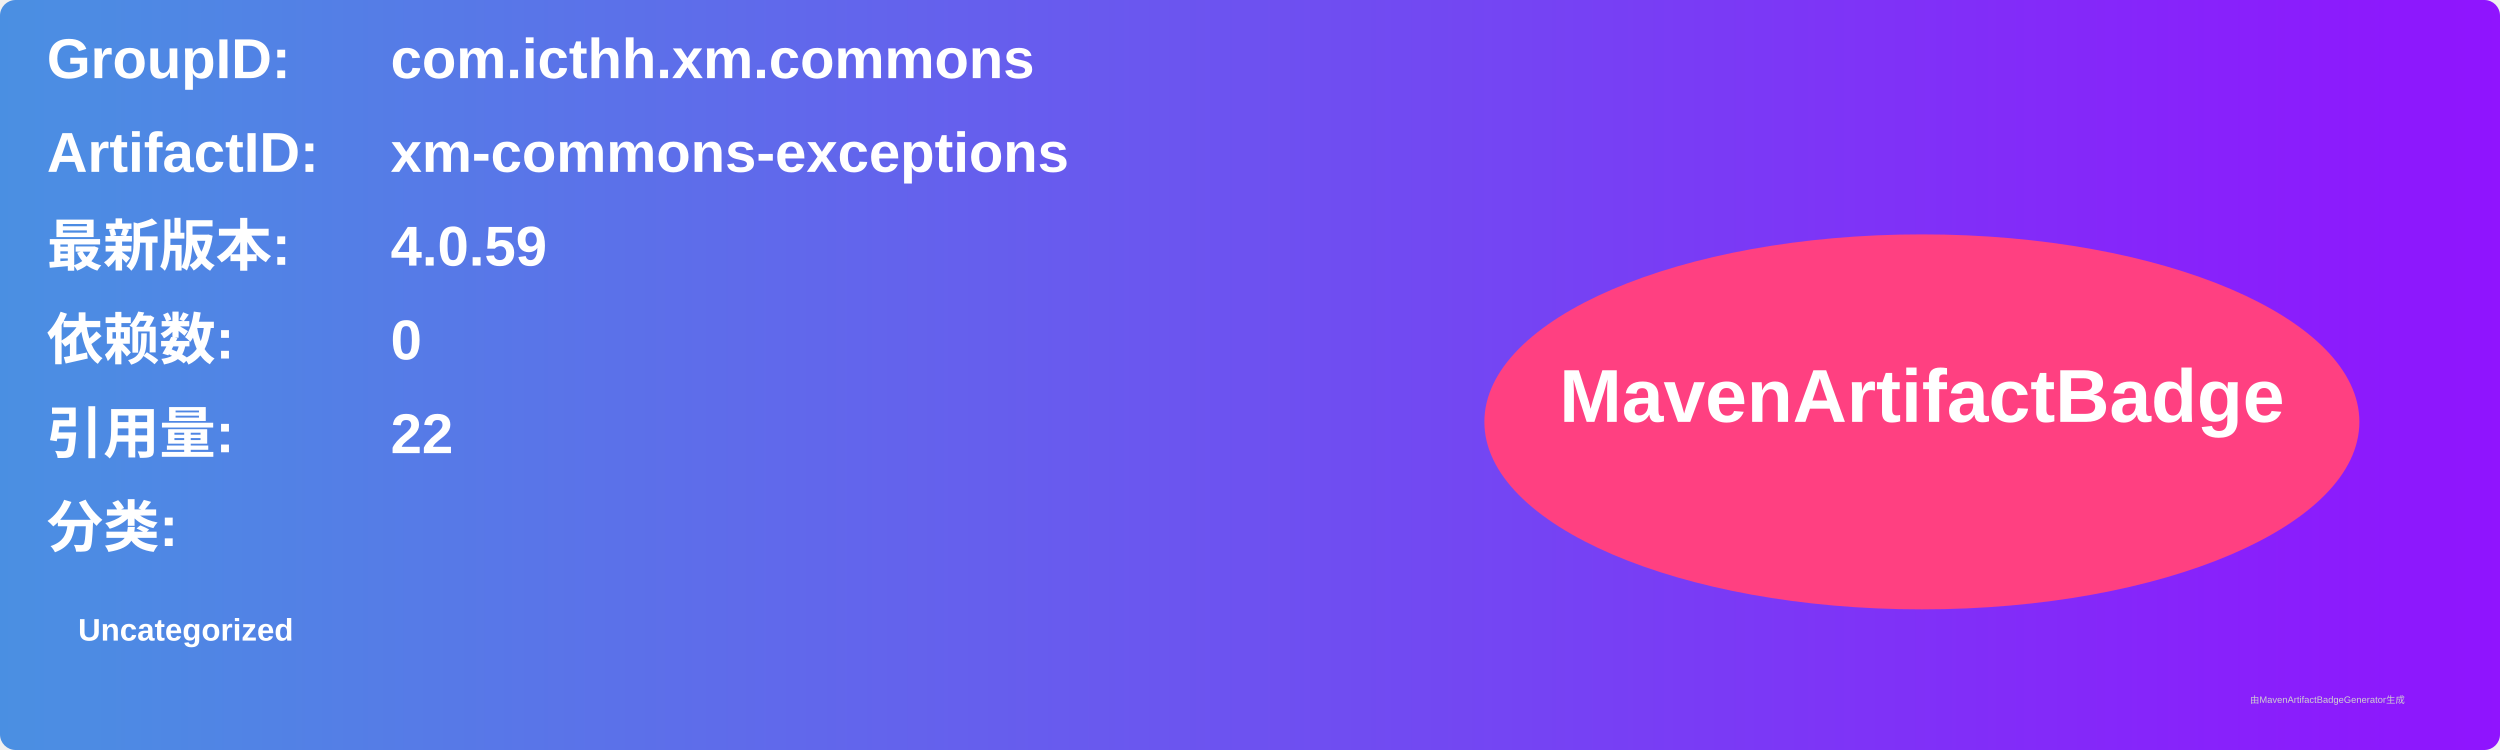
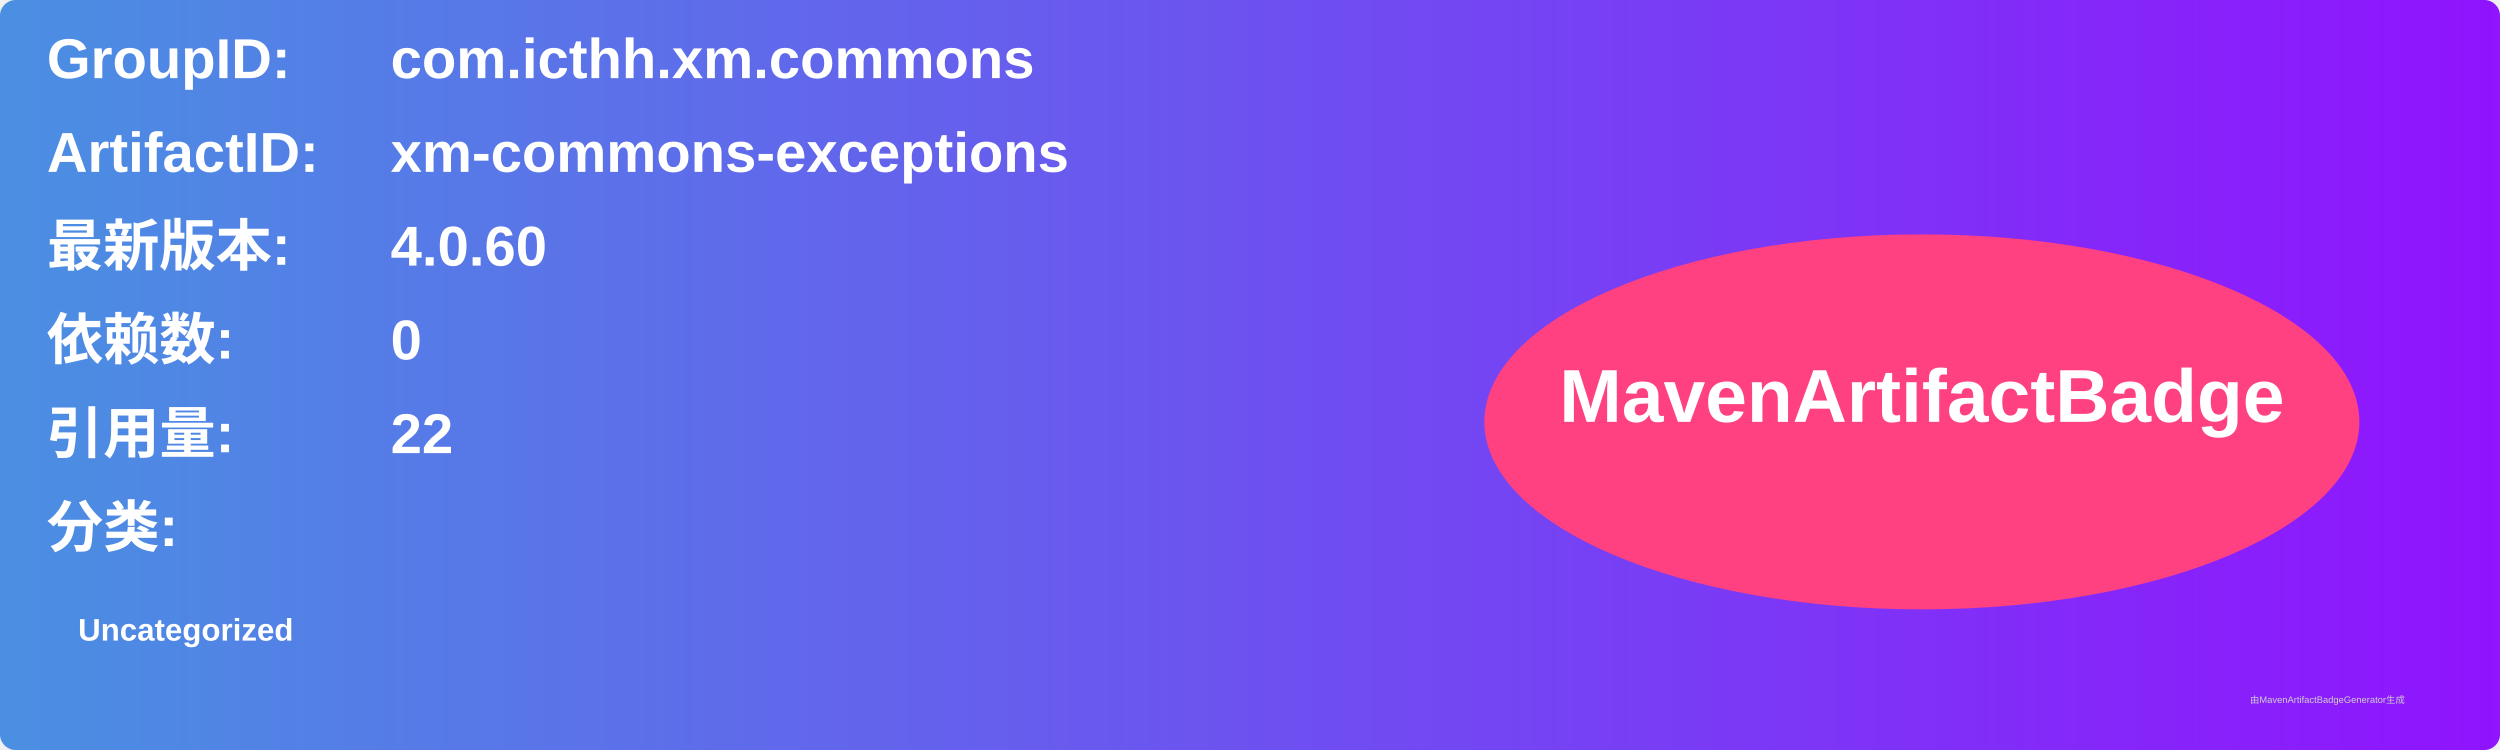
<svg xmlns="http://www.w3.org/2000/svg" width="800" height="240" viewBox="0 0 800 240">
  <linearGradient id="grad" x1="0%" y1="0%" x2="100%" y2="0%">
    <stop offset="0%" stop-color="#4a90e2" />
    <stop offset="100%" stop-color="#9013fe" />
  </linearGradient>
  <rect width="100%" height="100%" rx="5" ry="5" fill="url(#grad)" />
  <g transform="translate(15, 15)">
    <text x="0" y="10" font-family="Arial" font-size="18" fill="white" font-weight="bold" width="260">GroupID:</text>
    <text x="110" y="10" font-family="Arial" font-size="18" fill="white" font-weight="bold" width="460">com.icthh.xm.commons</text>
    <text x="0" y="40" font-family="Arial" font-size="18" fill="white" font-weight="bold" width="260">ArtifactID:</text>
    <text x="110" y="40" font-family="Arial" font-size="18" fill="white" font-weight="bold" width="460">xm-commons-exceptions</text>
    <text x="0" y="70" font-family="Arial" font-size="18" fill="white" font-weight="bold">最新版本:</text>
    <text x="110" y="70" font-family="Arial" font-size="18" fill="white" font-weight="bold">
-       <tspan font-weight="bold">4.0.59</tspan>
+       <tspan font-weight="bold">4.0.60</tspan>
    </text>
    <text x="0" y="100" font-family="Arial" font-size="18" fill="white" font-weight="bold">依赖数: </text>
    <text x="110" y="100" font-family="Arial" font-size="18" fill="white">
      <tspan font-weight="bold">0</tspan>
    </text>
    <text x="0" y="130" font-family="Arial" font-size="18" fill="white" font-weight="bold">引用量: </text>
    <text x="110" y="130" font-family="Arial" font-size="18" fill="white">
      <tspan font-weight="bold">22</tspan>
    </text>
    <text x="0" y="160" font-family="Arial" font-size="18" fill="white" font-weight="bold">分类:</text>
    <text x="10" y="190" font-family="Arial" font-size="10" fill="white">
      <tspan font-weight="bold">Uncategorized</tspan>
    </text>
    <ellipse cx="600" cy="120" rx="140" ry="60" fill="#ff4081" />
    <text x="600" y="120" text-anchor="middle" font-family="Arial" font-size="24" fill="white" font-weight="bold">MavenArtifactBadge</text>
  </g>
  <text x="720" y="225" font-family="Arial" font-size="3" fill="#d0d0d0">由MavenArtifactBadgeGenerator生成</text>
</svg>
